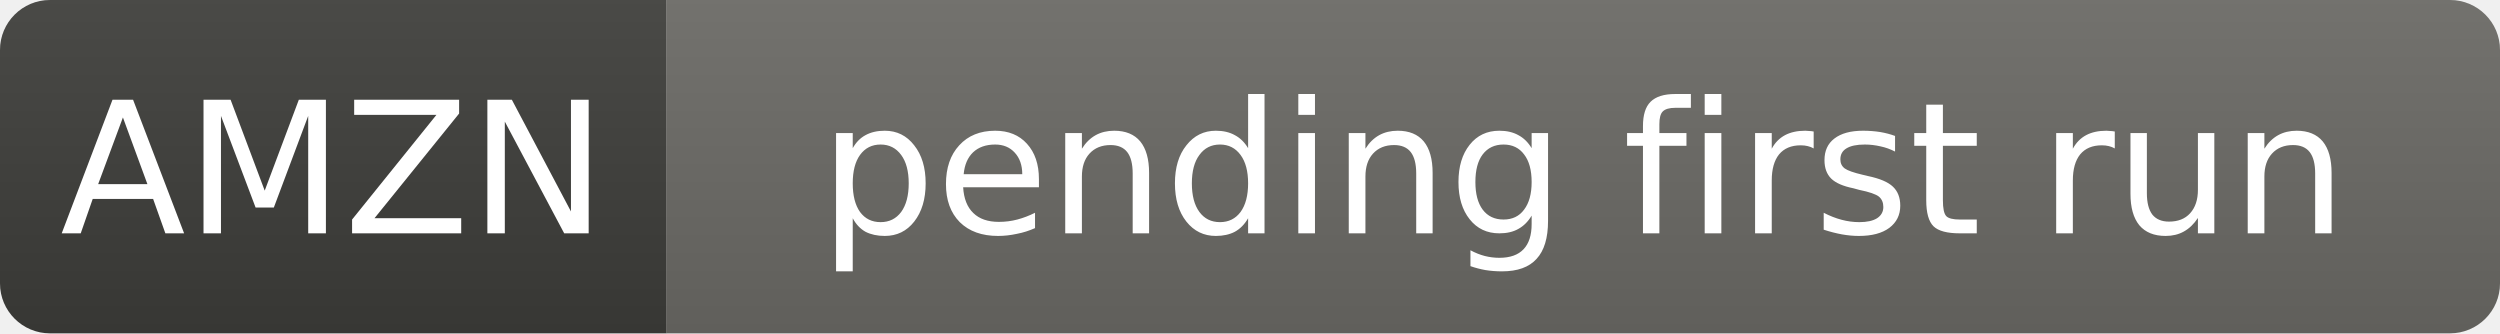
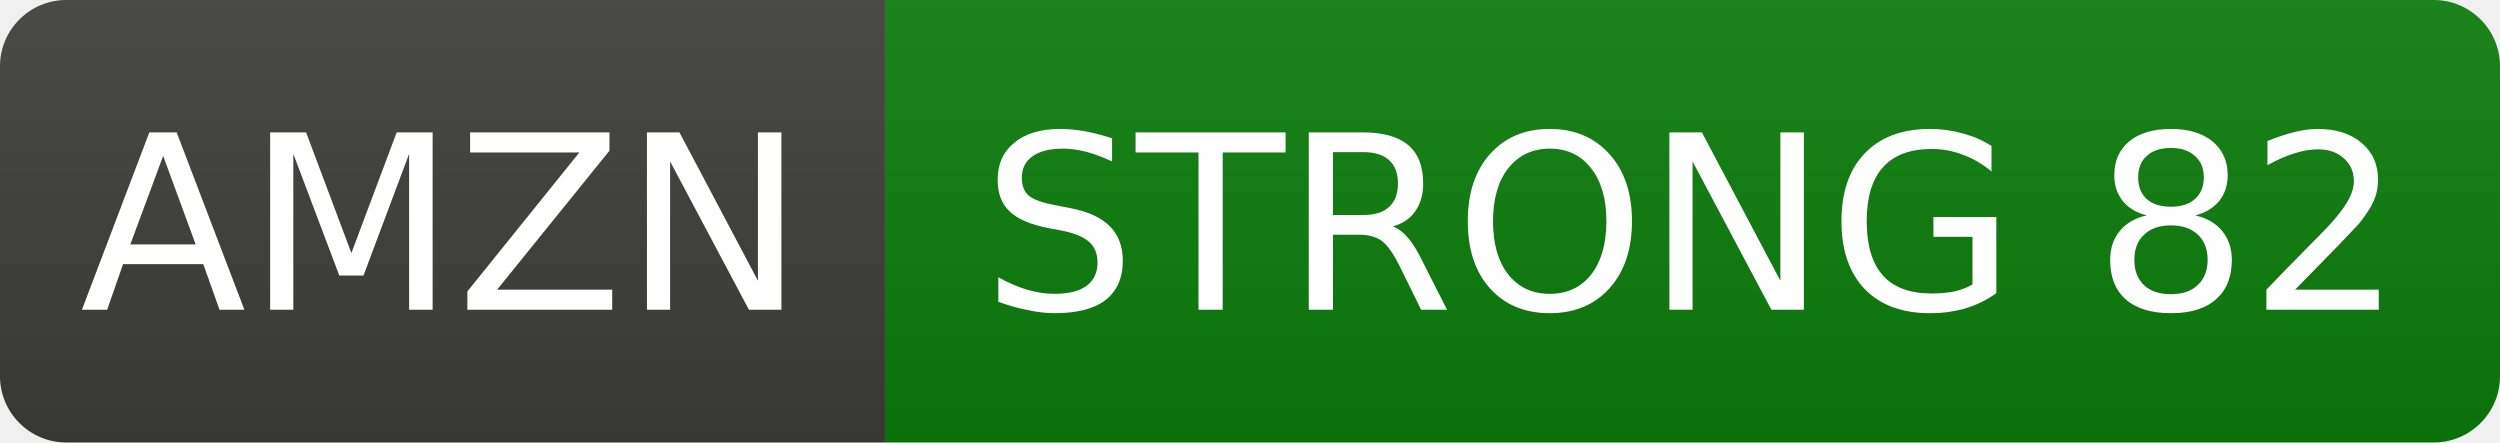
- <svg xmlns="http://www.w3.org/2000/svg" width="150" height="20" role="img" aria-label="AMZN: pending first run">
+ <svg xmlns="http://www.w3.org/2000/svg" width="113" height="20" role="img" aria-label="AMZN: STRONG 82">
  <linearGradient id="s" x2="0" y2="100%">
    <stop offset="0" stop-color="#bbb" stop-opacity=".1" />
    <stop offset="1" stop-opacity=".1" />
  </linearGradient>
  <clipPath id="r">
-     <rect width="150" height="20" rx="3" fill="#fff" />
+     <rect width="113" height="20" rx="3" fill="#fff" />
  </clipPath>
  <g clip-path="url(#r)">
    <rect width="40" height="20" fill="#3d3d3a" />
-     <rect x="40" width="110" height="20" fill="#6b6a65" />
-     <rect width="150" height="20" fill="url(#s)" />
+     <rect x="40" width="73" height="20" fill="#0b7d0b" />
+     <rect width="113" height="20" fill="url(#s)" />
  </g>
  <g fill="#fff" text-anchor="middle" font-family="Verdana,Geneva,DejaVu Sans,sans-serif" font-size="11">
    <text x="20.0" y="14">AMZN</text>
-     <text x="95.0" y="14">pending first run</text>
+     <text x="76.5" y="14">STRONG 82</text>
  </g>
</svg>
